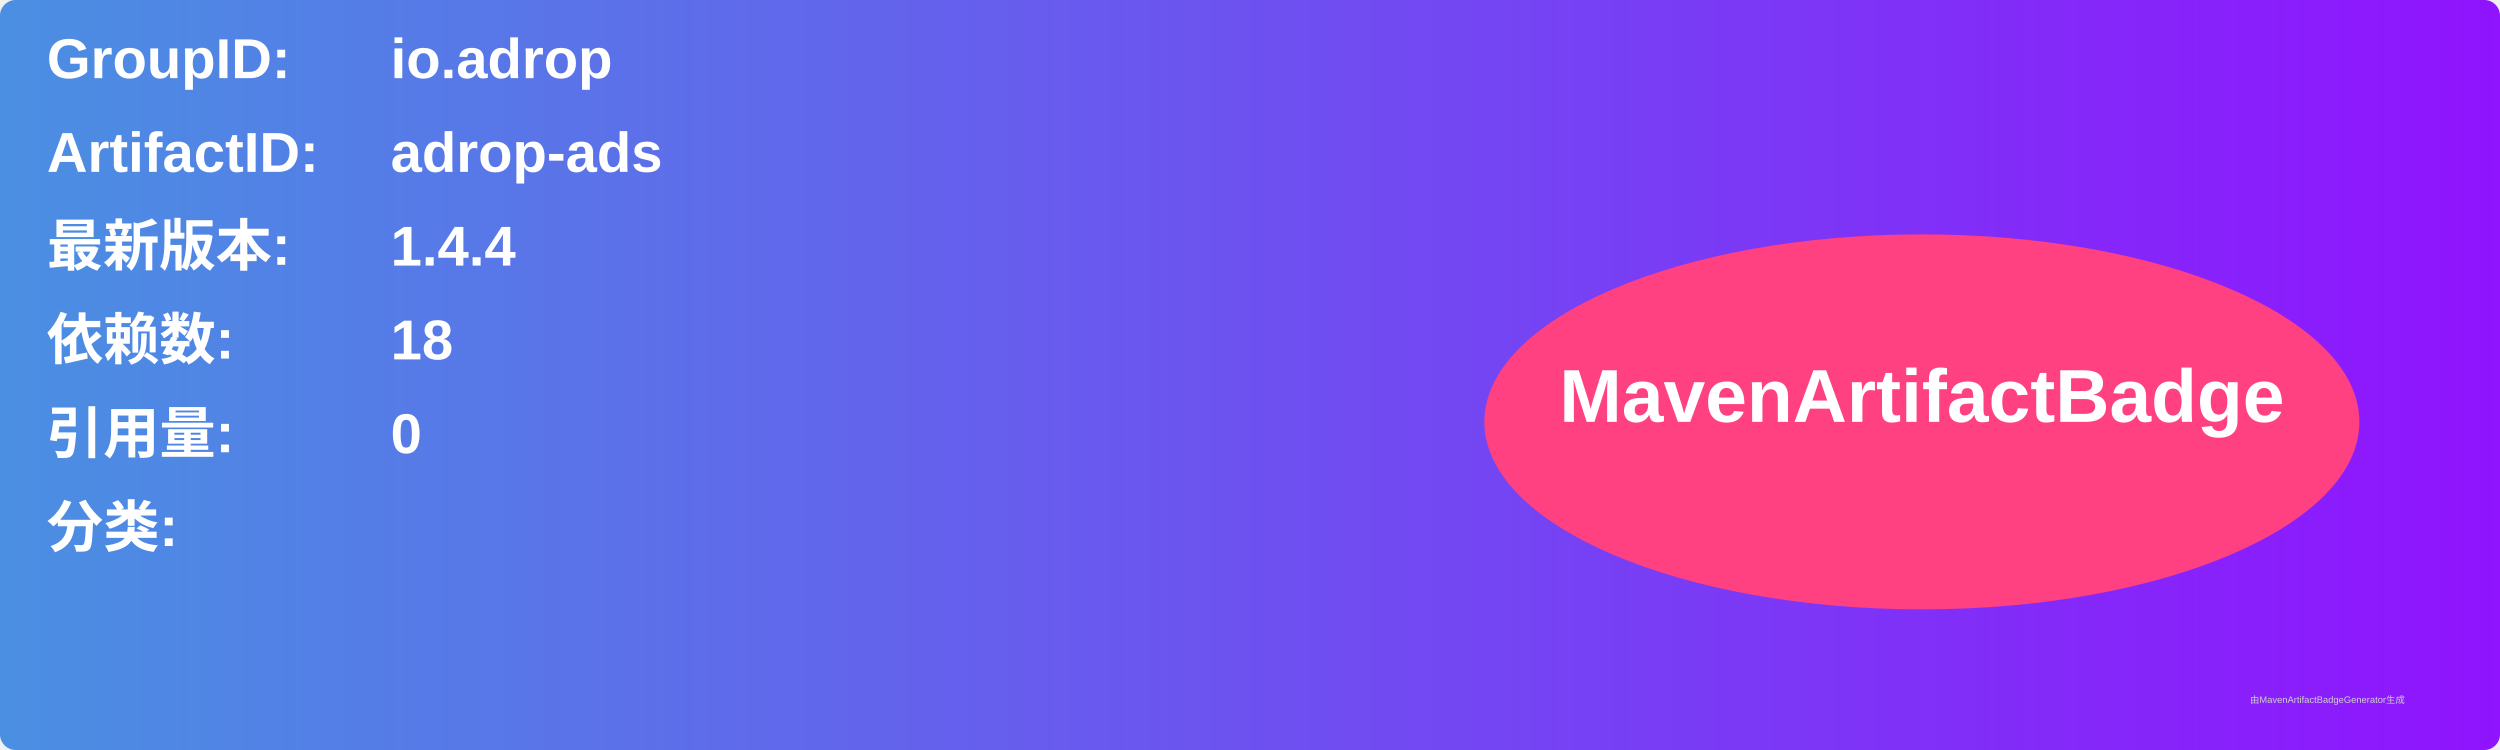
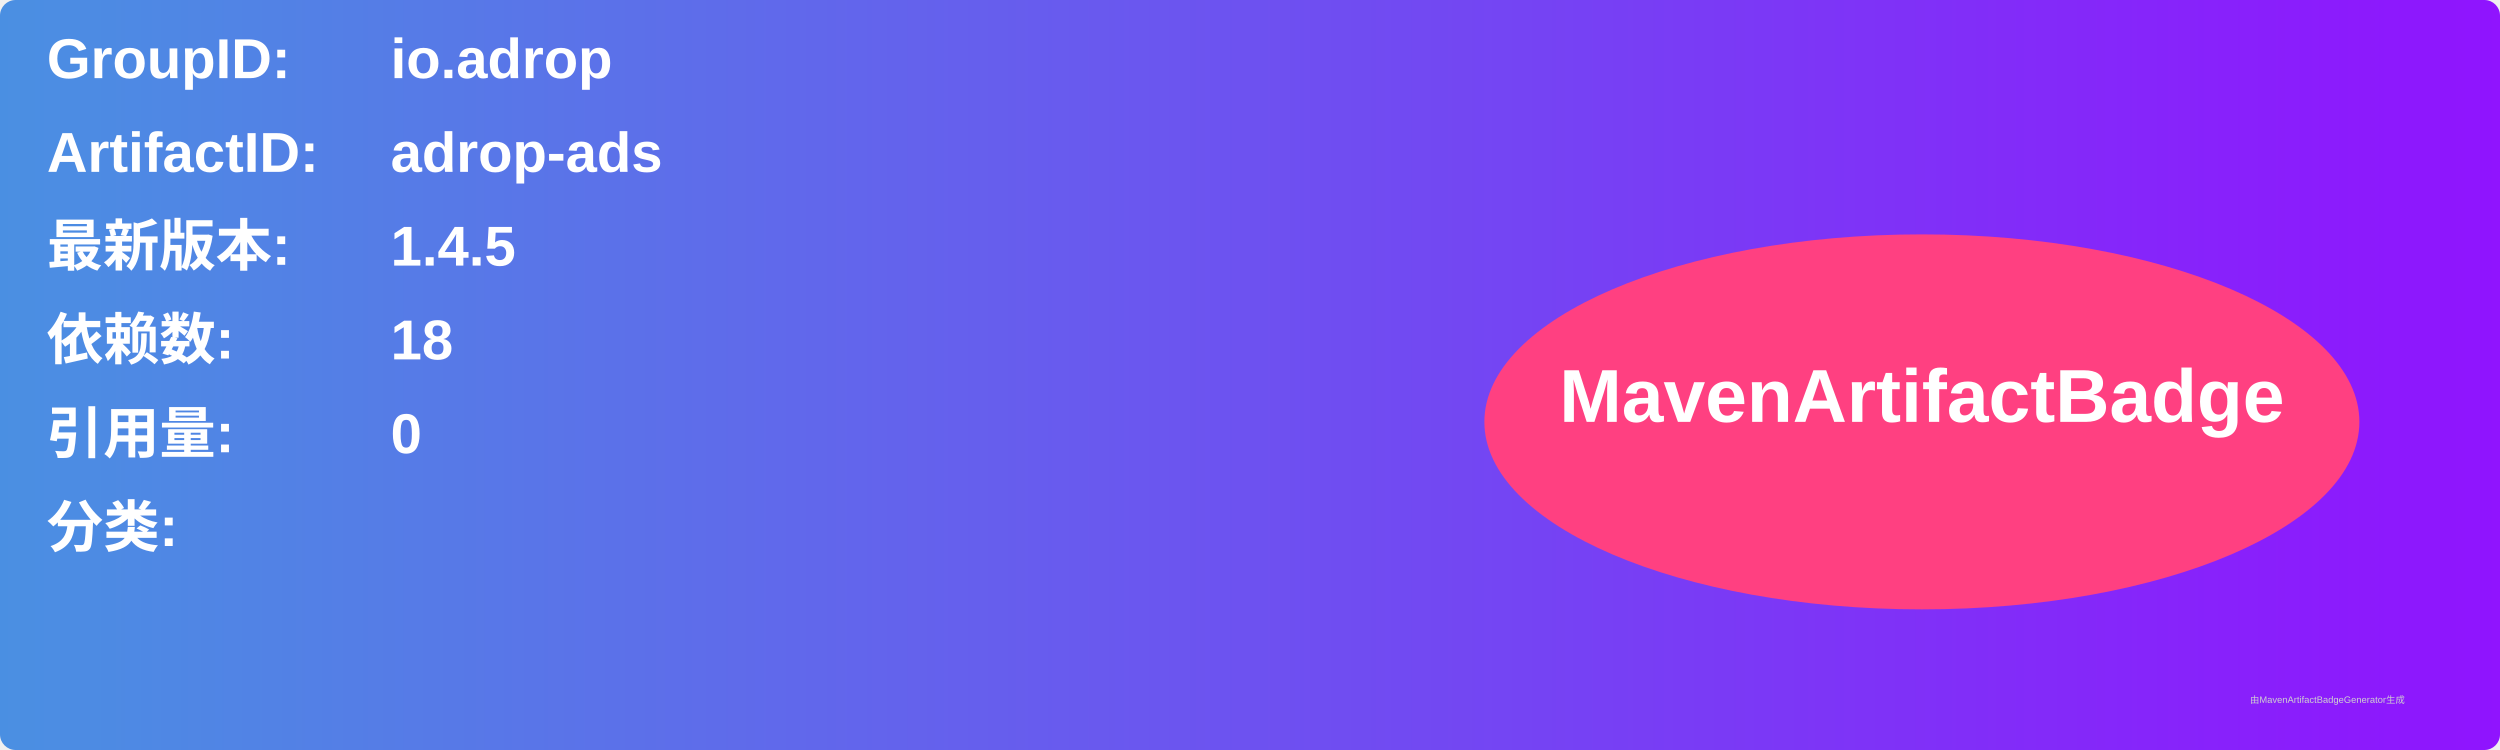
<svg xmlns="http://www.w3.org/2000/svg" width="800" height="240" viewBox="0 0 800 240">
  <linearGradient id="grad" x1="0%" y1="0%" x2="100%" y2="0%">
    <stop offset="0%" stop-color="#4a90e2" />
    <stop offset="100%" stop-color="#9013fe" />
  </linearGradient>
  <rect width="100%" height="100%" rx="5" ry="5" fill="url(#grad)" />
  <g transform="translate(15, 15)">
    <text x="0" y="10" font-family="Arial" font-size="18" fill="white" font-weight="bold" width="260">GroupID:</text>
    <text x="110" y="10" font-family="Arial" font-size="18" fill="white" font-weight="bold" width="460">io.adrop</text>
    <text x="0" y="40" font-family="Arial" font-size="18" fill="white" font-weight="bold" width="260">ArtifactID:</text>
    <text x="110" y="40" font-family="Arial" font-size="18" fill="white" font-weight="bold" width="460">adrop-ads</text>
    <text x="0" y="70" font-family="Arial" font-size="18" fill="white" font-weight="bold">最新版本:</text>
    <text x="110" y="70" font-family="Arial" font-size="18" fill="white" font-weight="bold">
-       <tspan font-weight="bold">1.4.4</tspan>
+       <tspan font-weight="bold">1.4.5</tspan>
    </text>
    <text x="0" y="100" font-family="Arial" font-size="18" fill="white" font-weight="bold">依赖数: </text>
    <text x="110" y="100" font-family="Arial" font-size="18" fill="white">
      <tspan font-weight="bold">18</tspan>
    </text>
    <text x="0" y="130" font-family="Arial" font-size="18" fill="white" font-weight="bold">引用量: </text>
    <text x="110" y="130" font-family="Arial" font-size="18" fill="white">
      <tspan font-weight="bold">0</tspan>
    </text>
    <text x="0" y="160" font-family="Arial" font-size="18" fill="white" font-weight="bold">分类:</text>
    <text x="10" y="190" font-family="Arial" font-size="10" fill="white">
      <tspan font-weight="bold" />
    </text>
    <ellipse cx="600" cy="120" rx="140" ry="60" fill="#ff4081" />
    <text x="600" y="120" text-anchor="middle" font-family="Arial" font-size="24" fill="white" font-weight="bold">MavenArtifactBadge</text>
  </g>
  <text x="720" y="225" font-family="Arial" font-size="3" fill="#d0d0d0">由MavenArtifactBadgeGenerator生成</text>
</svg>
